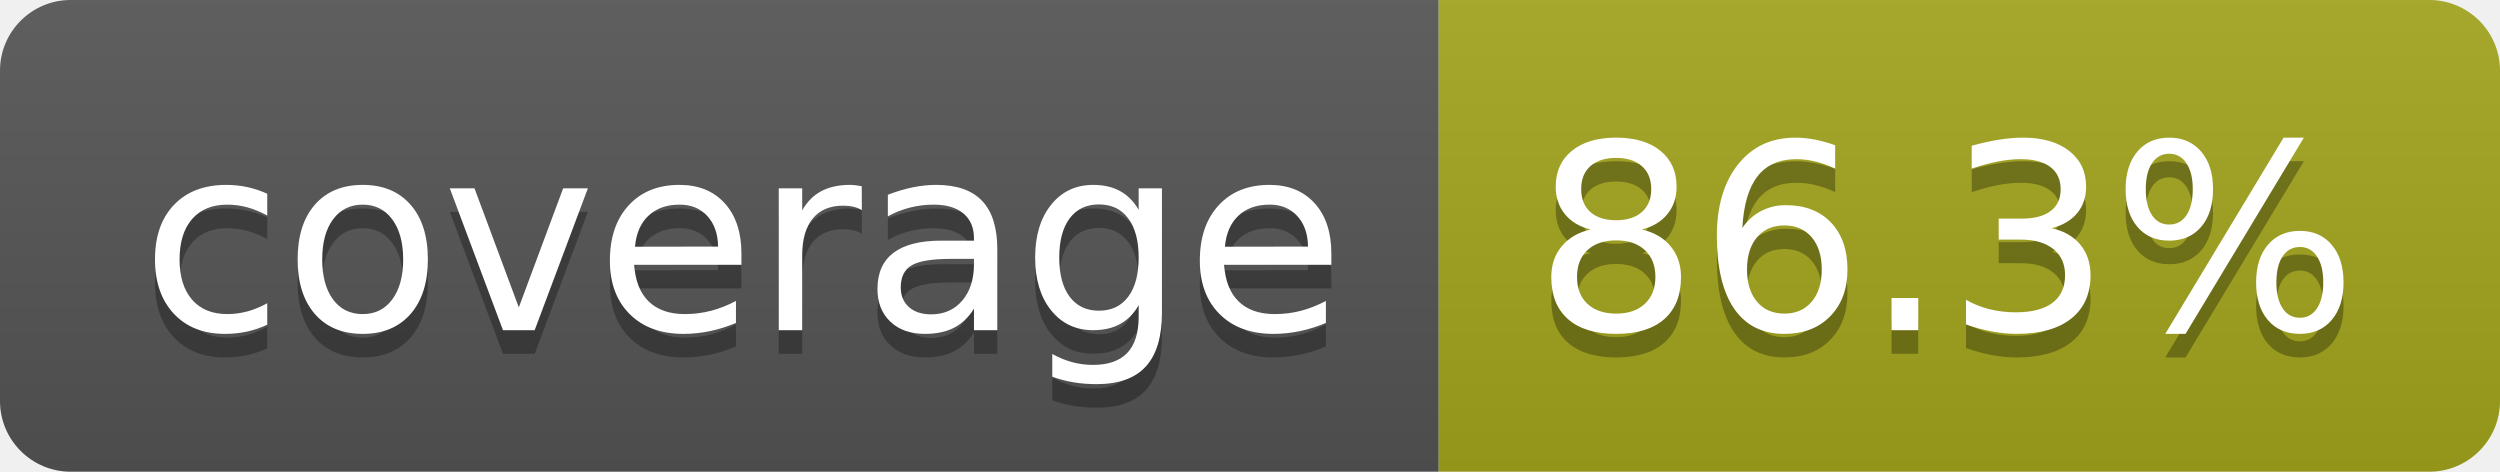
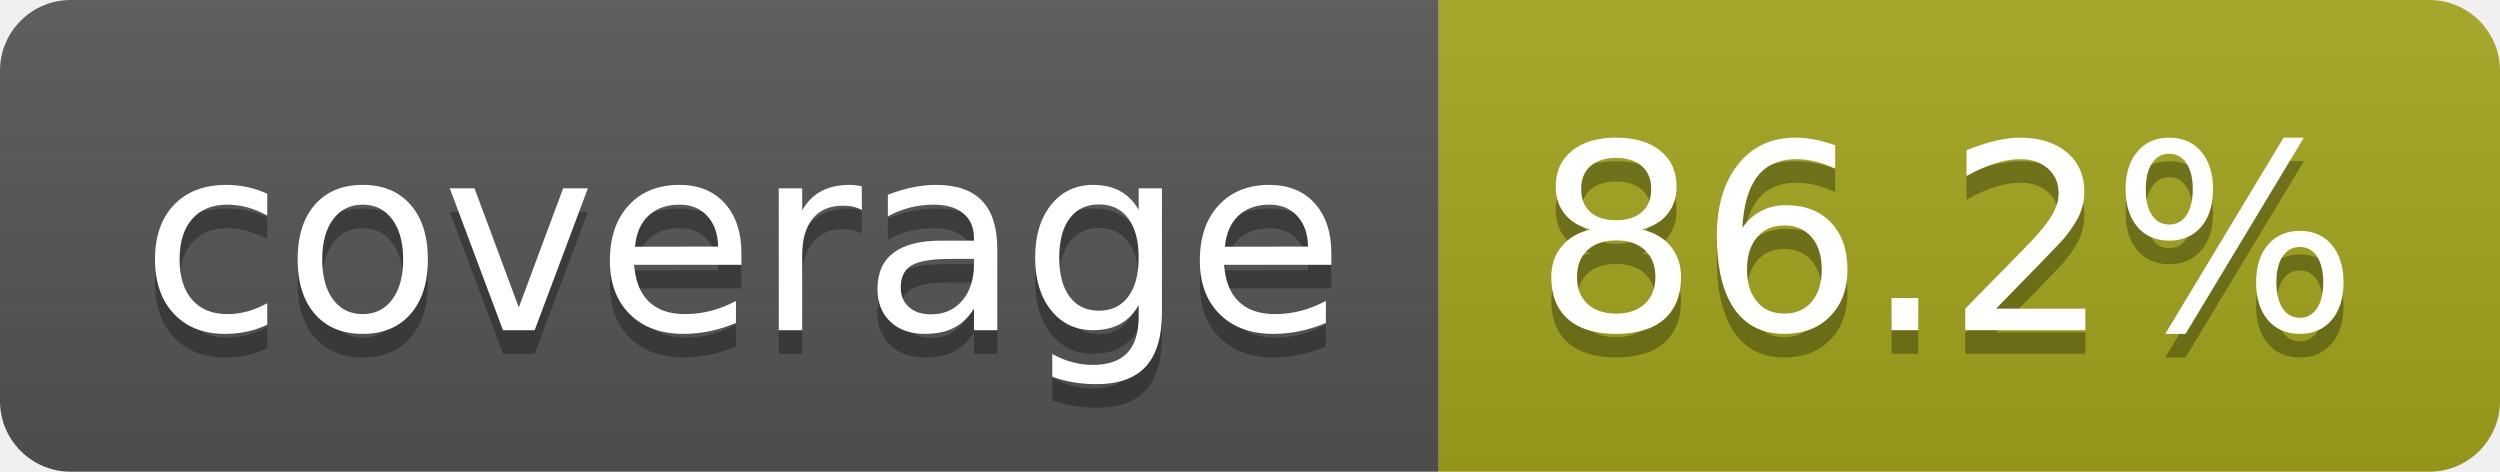
- <svg xmlns="http://www.w3.org/2000/svg" width="106" height="20" role="img" aria-label="coverage: 86.3%">
+ <svg xmlns="http://www.w3.org/2000/svg" width="106" height="20" role="img" aria-label="coverage: 86.2%">
  <linearGradient id="s" x2="0" y2="100%">
    <stop offset="0" stop-color="#bbb" stop-opacity=".1" />
    <stop offset="1" stop-opacity=".1" />
  </linearGradient>
  <clipPath id="r">
    <rect width="106" height="20" rx="3" fill="#fff" />
  </clipPath>
  <g clip-path="url(#r)">
    <rect width="61" height="20" fill="#555" />
    <rect x="61" width="45" height="20" fill="#a4a61d" />
    <rect width="106" height="20" fill="url(#s)" />
  </g>
  <g fill="#fff" text-anchor="middle" font-family="Verdana,Geneva,DejaVu Sans,sans-serif" text-rendering="geometricPrecision" font-size="110">
    <text aria-hidden="true" x="315" y="150" fill="#010101" fill-opacity=".3" transform="scale(.1)" textLength="510">coverage</text>
    <text x="315" y="140" transform="scale(.1)" fill="#fff" textLength="510">coverage</text>
-     <text aria-hidden="true" x="825" y="150" fill="#010101" fill-opacity=".3" transform="scale(.1)" textLength="350">86.3%</text>
-     <text x="825" y="140" transform="scale(.1)" fill="#fff" textLength="350">86.3%</text>
+     <text aria-hidden="true" x="825" y="150" fill="#010101" fill-opacity=".3" transform="scale(.1)" textLength="350">86.2%</text>
+     <text x="825" y="140" transform="scale(.1)" fill="#fff" textLength="350">86.2%</text>
  </g>
</svg>
